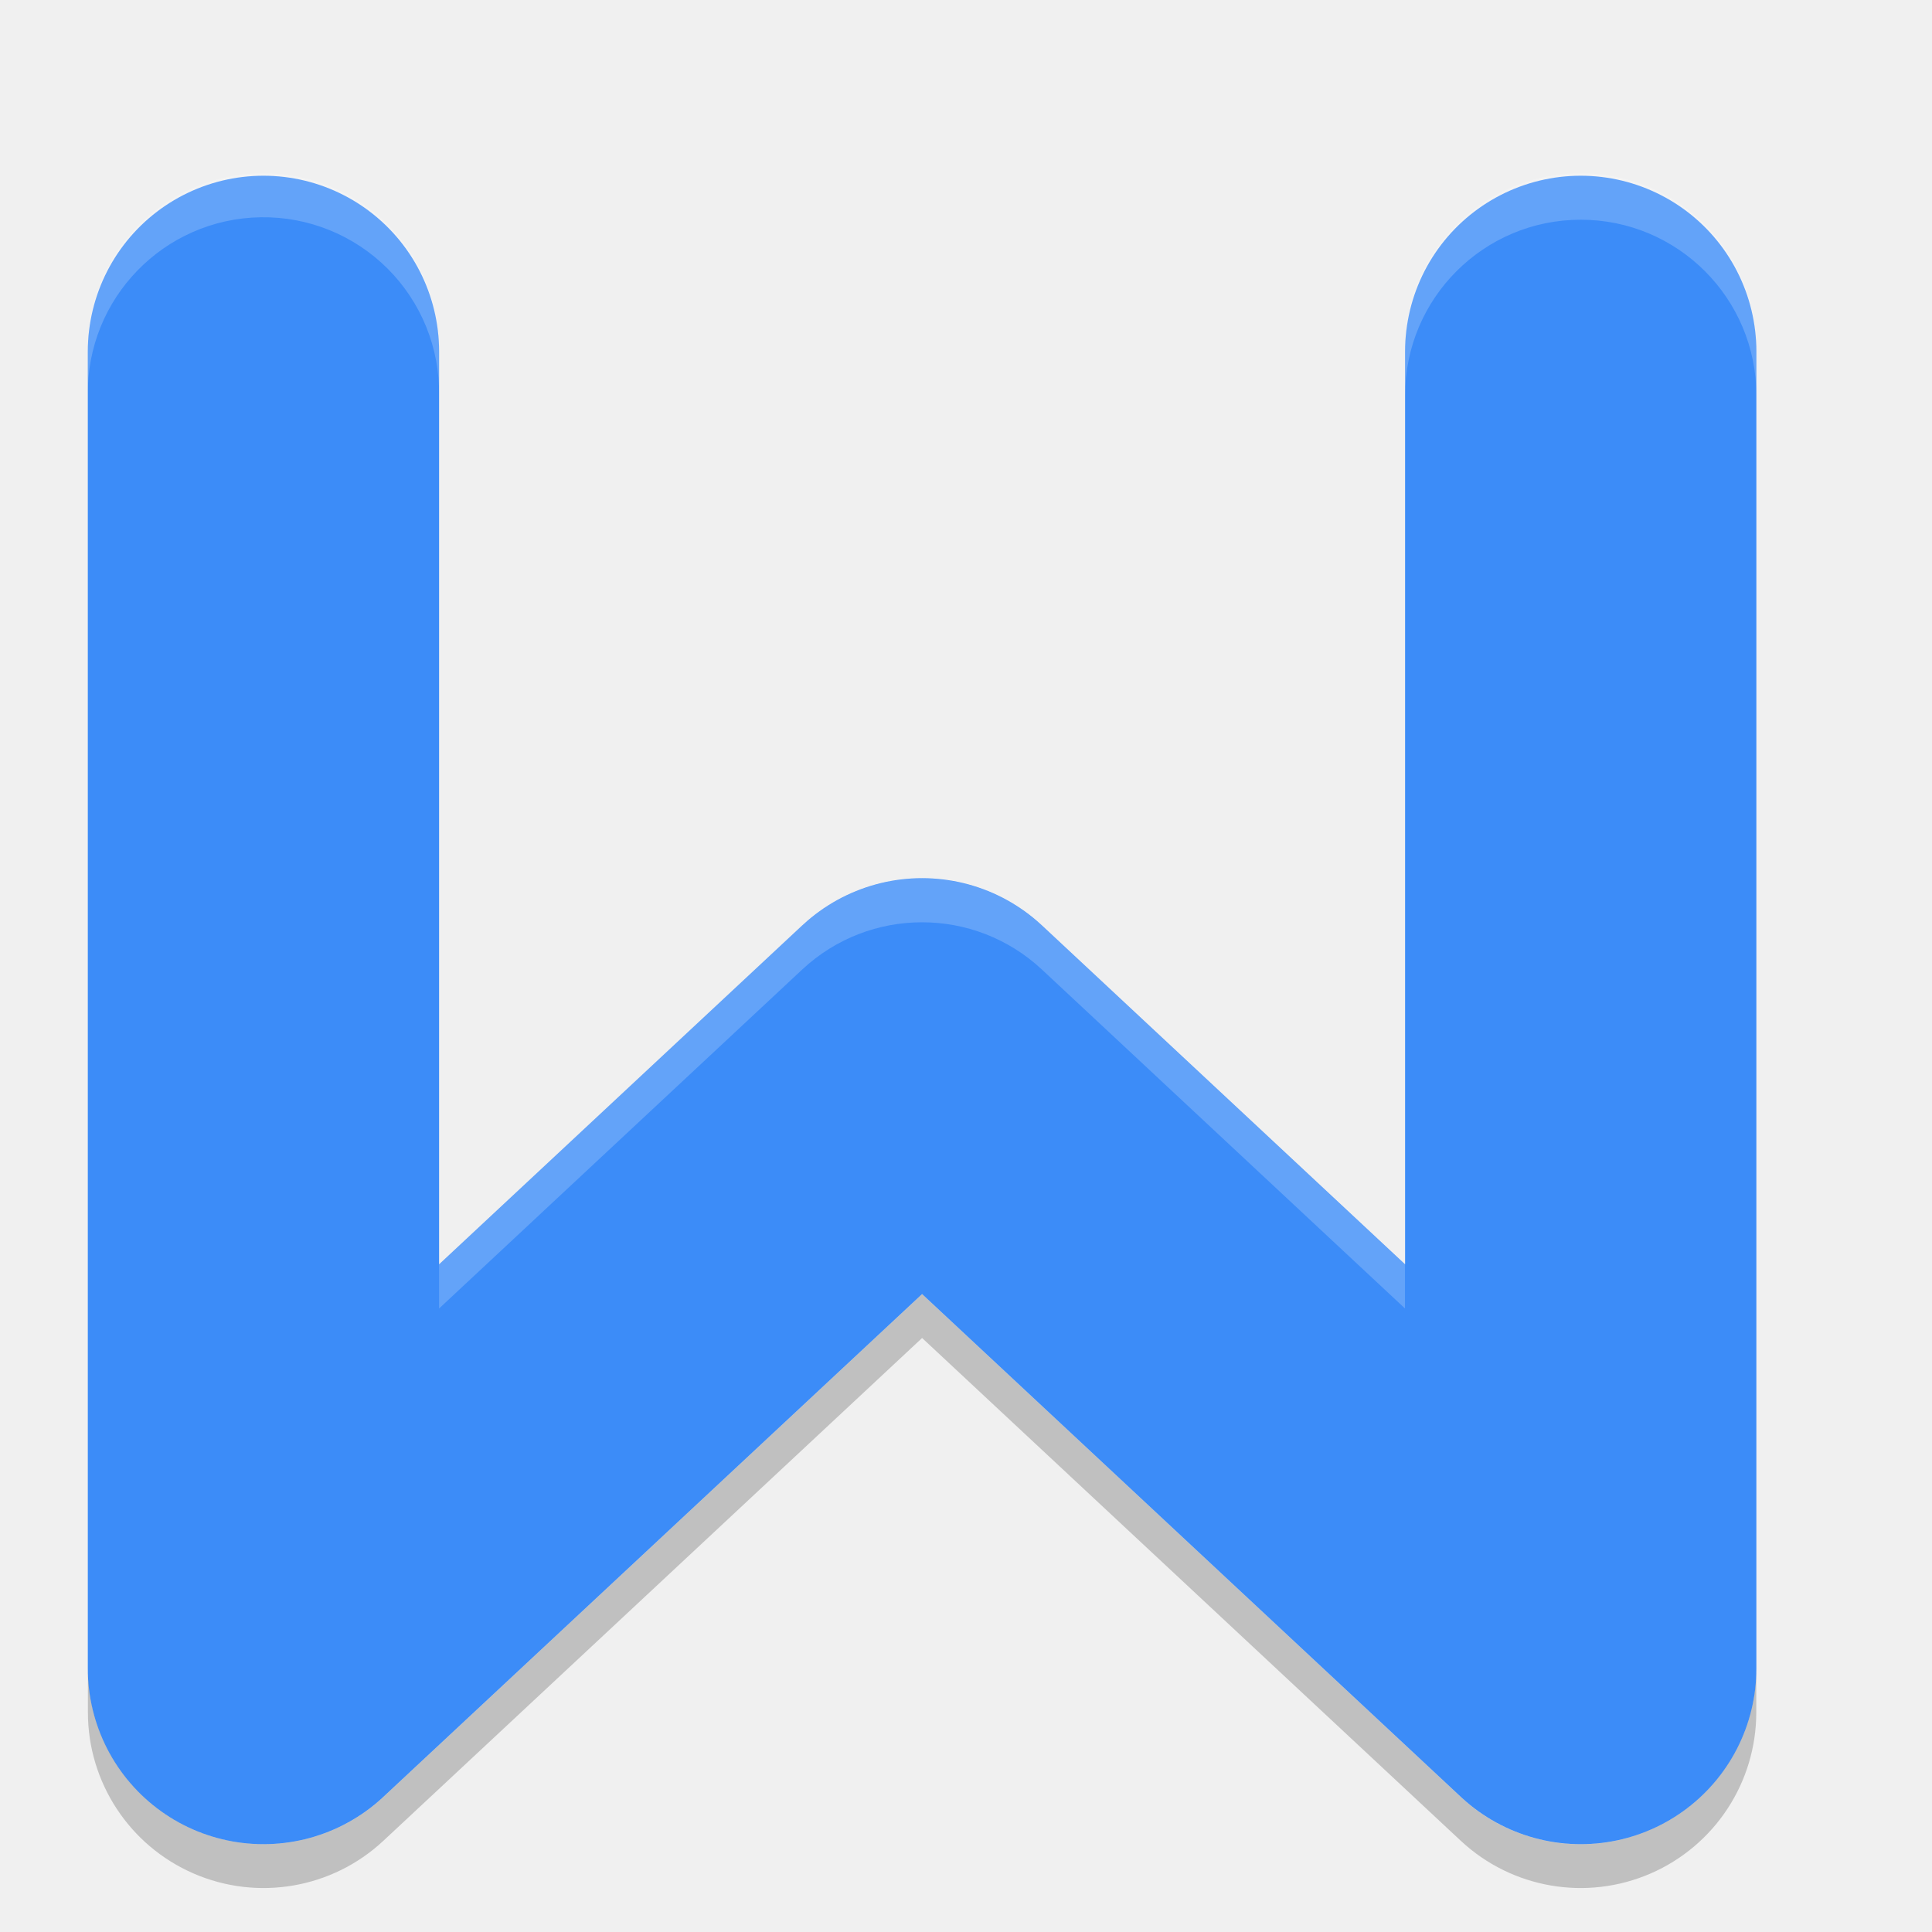
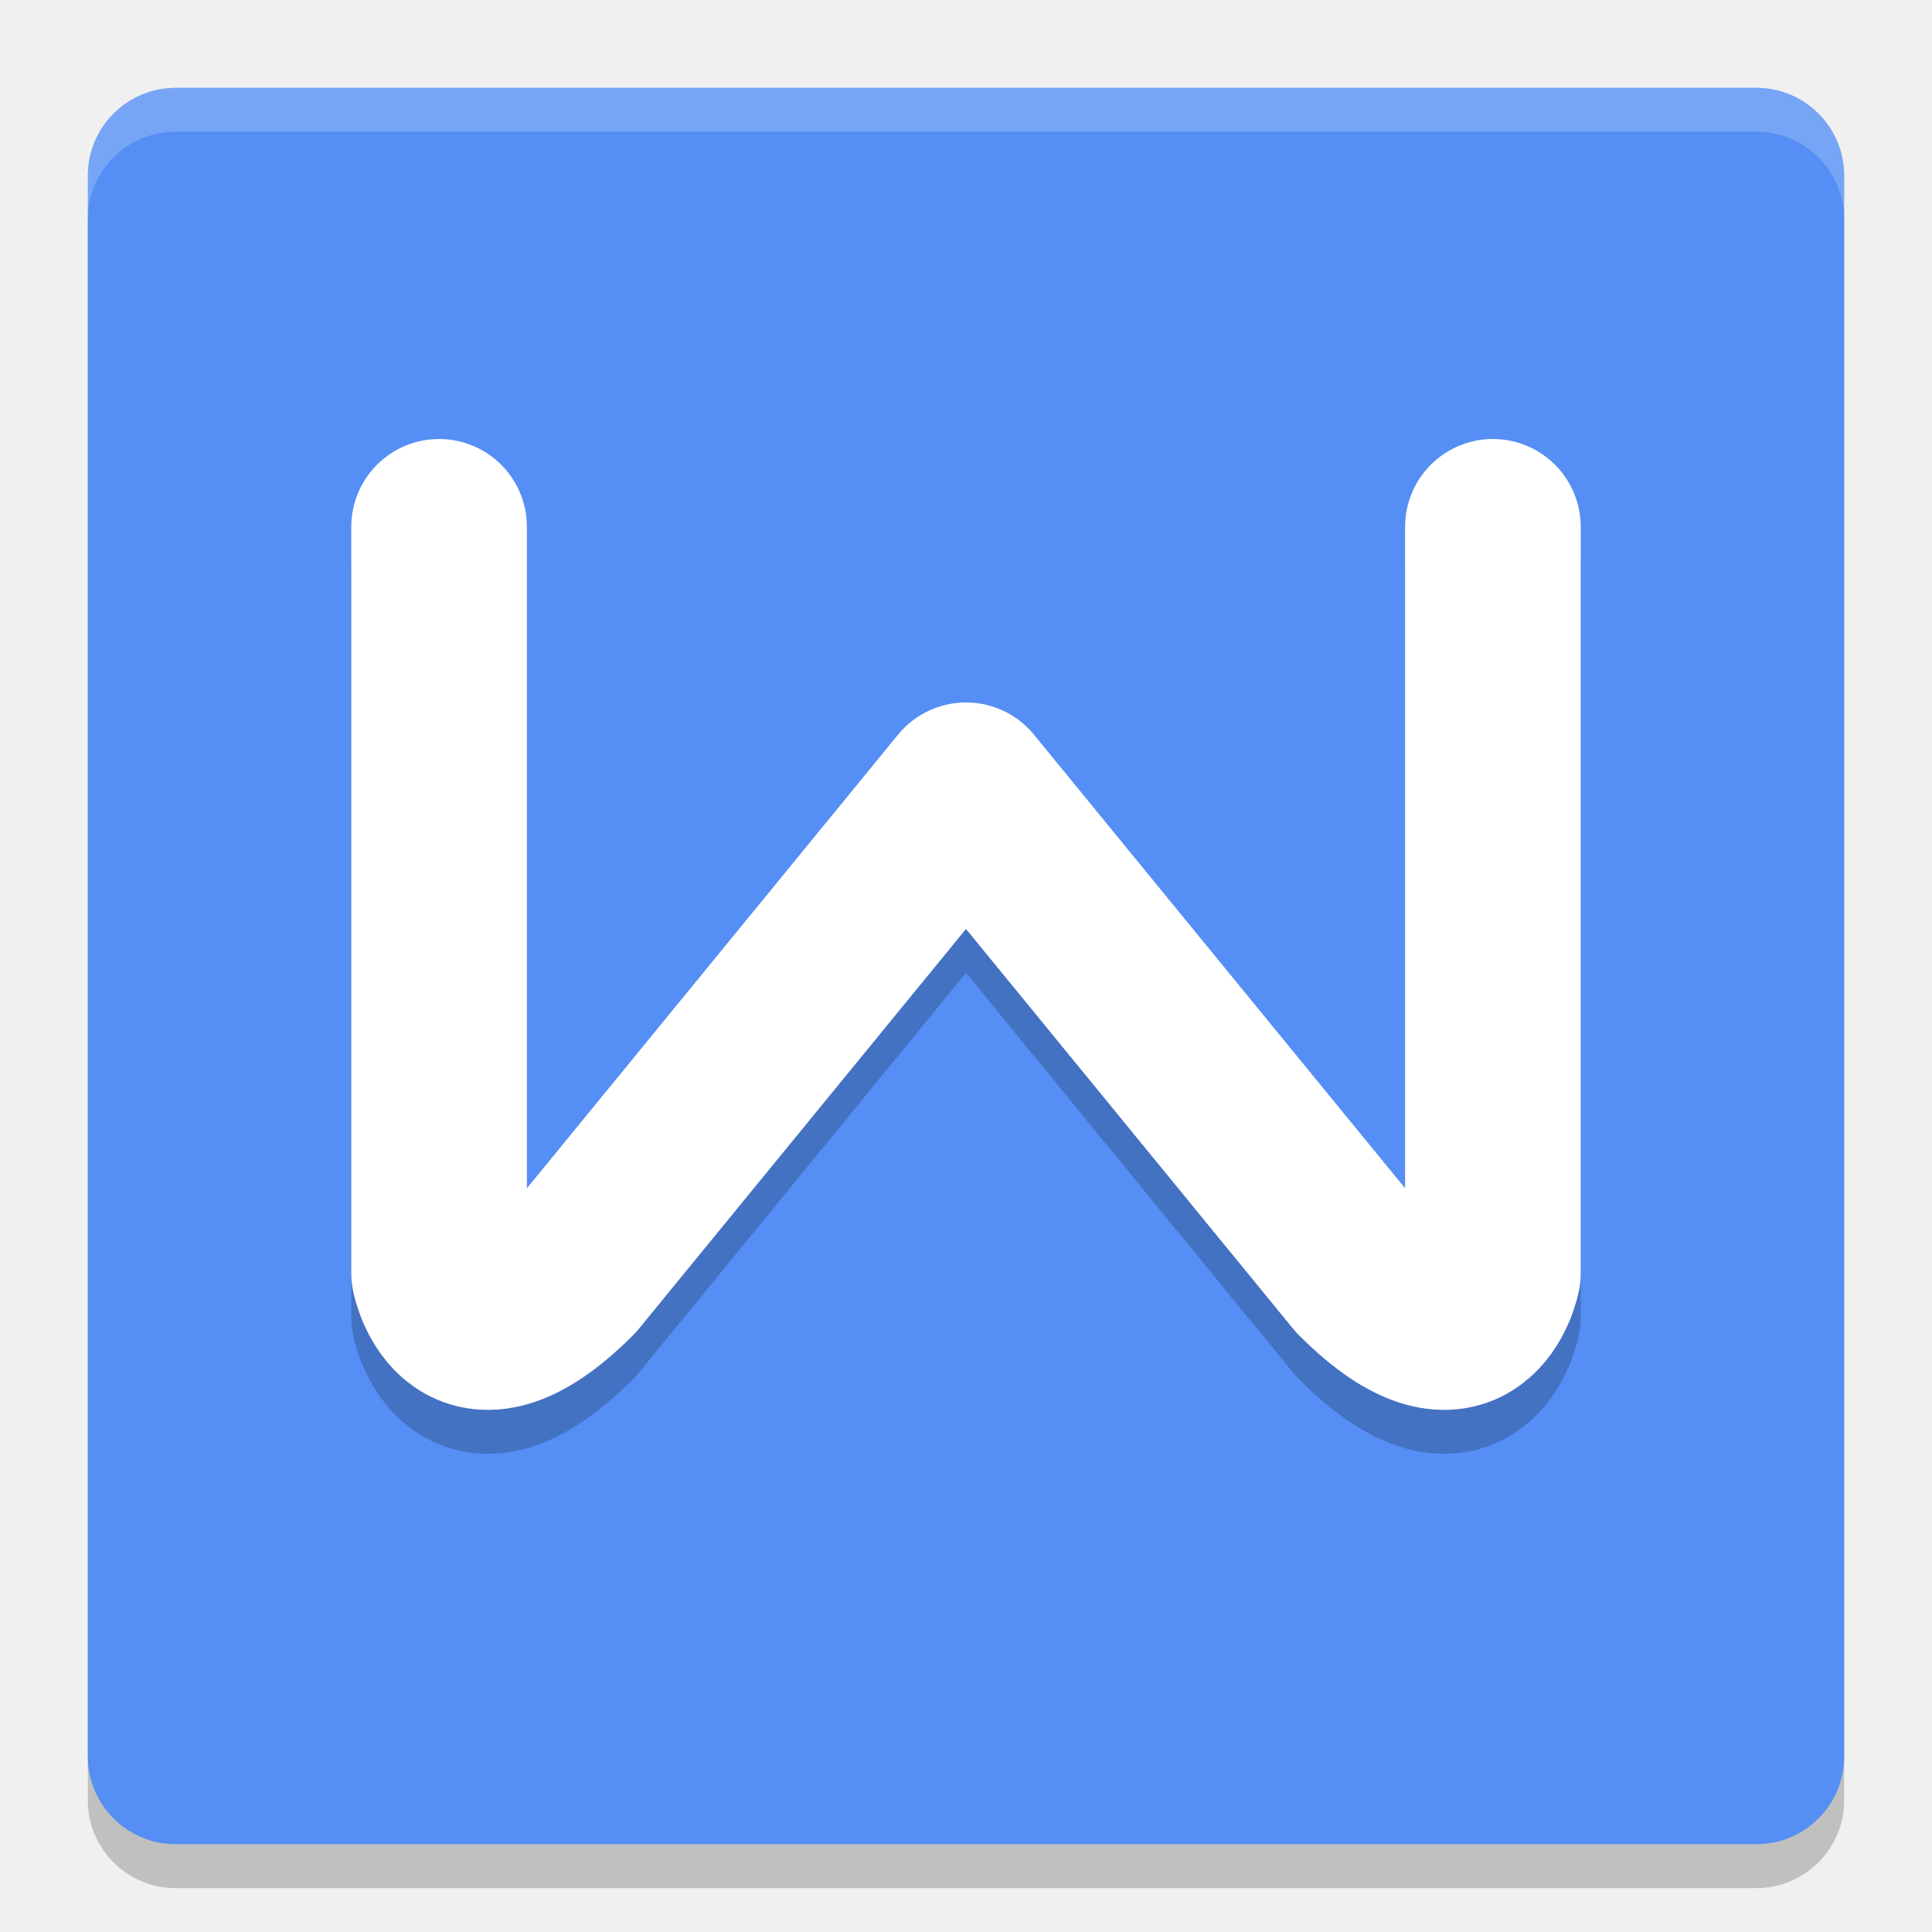
- <svg xmlns="http://www.w3.org/2000/svg" width="22" height="22" version="1.1">
-   <path fill="none" stroke="#3c8cf8" stroke-linecap="round" stroke-linejoin="round" stroke-width="4" d="m3 4.001v14.999l7.5-7 7.5 7v-14.999" />
-   <path fill-rule="evenodd" opacity=".2" d="m10.5 14.737-6.135 5.726a2 2 0 0 1 -3.364 -1.462v0.499a2 2 0 0 0 3.364 1.462l6.135-5.726 6.135 5.726a2 2 0 0 0 3.364 -1.462v-0.458a2 2 0 0 1 -3.364 1.421l-6.135-5.726z" />
-   <path fill="#fff" fill-rule="evenodd" opacity=".2" d="m2.97 1.973a2 2 0 0 0 -1.97 2.028v0.501a2 2 0 0 1 1.97 -2.028 2 2 0 0 1 2.03 2.028v-0.501a2 2 0 0 0 -2.03 -2.028zm14.999 0a2 2 0 0 0 -1.969 2.028v0.501a2 2 0 1 1 4 0v-0.501a2 2 0 0 0 -2.03 -2.028zm-7.568 8.031a2 2 0 0 0 -1.266 0.535l-4.135 3.86v0.501l4.135-3.86a2 2 0 0 1 2.729 0l4.135 3.86v-0.501l-4.135-3.86a2 2 0 0 0 -1.463 -0.535z" />
+ <svg xmlns="http://www.w3.org/2000/svg" width="22" height="22" version="1">
+   <rect style="opacity:0.2" width="20" height="20" x="1" y="1.5" rx="1" ry="1" />
+   <rect style="fill:#558ef4" width="20" height="20" x="1" y="1" rx="1" ry="1" />
+   <path style="opacity:0.2;fill:#ffffff" d="M 1,2.5 V 2 C 1,1.446 1.446,1 2,1 h 18 c 0.554,0 1,0.446 1,1 v 0.5 c 0,-0.554 -0.446,-1 -1,-1 H 2 c -0.554,0 -1,0.446 -1,1 z" />
+   <path style="opacity:0.2;fill:none;stroke:#000000;stroke-width:2;stroke-linecap:round;stroke-linejoin:round" d="m 5,6.499 v 8.5 c 0,0 0.25,1.25 1.5,0 l 4.5,-5.5 4.5,5.5 c 1.25,1.25 1.5,0 1.5,0 l -1.04e-4,-8.5" />
+   <path style="fill:none;stroke:#ffffff;stroke-width:2;stroke-linecap:round;stroke-linejoin:round" d="m 5,5.999 v 8.5 c 0,0 0.25,1.25 1.5,0 l 4.5,-5.5 4.5,5.5 c 1.25,1.25 1.5,0 1.5,0 l -1.04e-4,-8.5" />
</svg>
